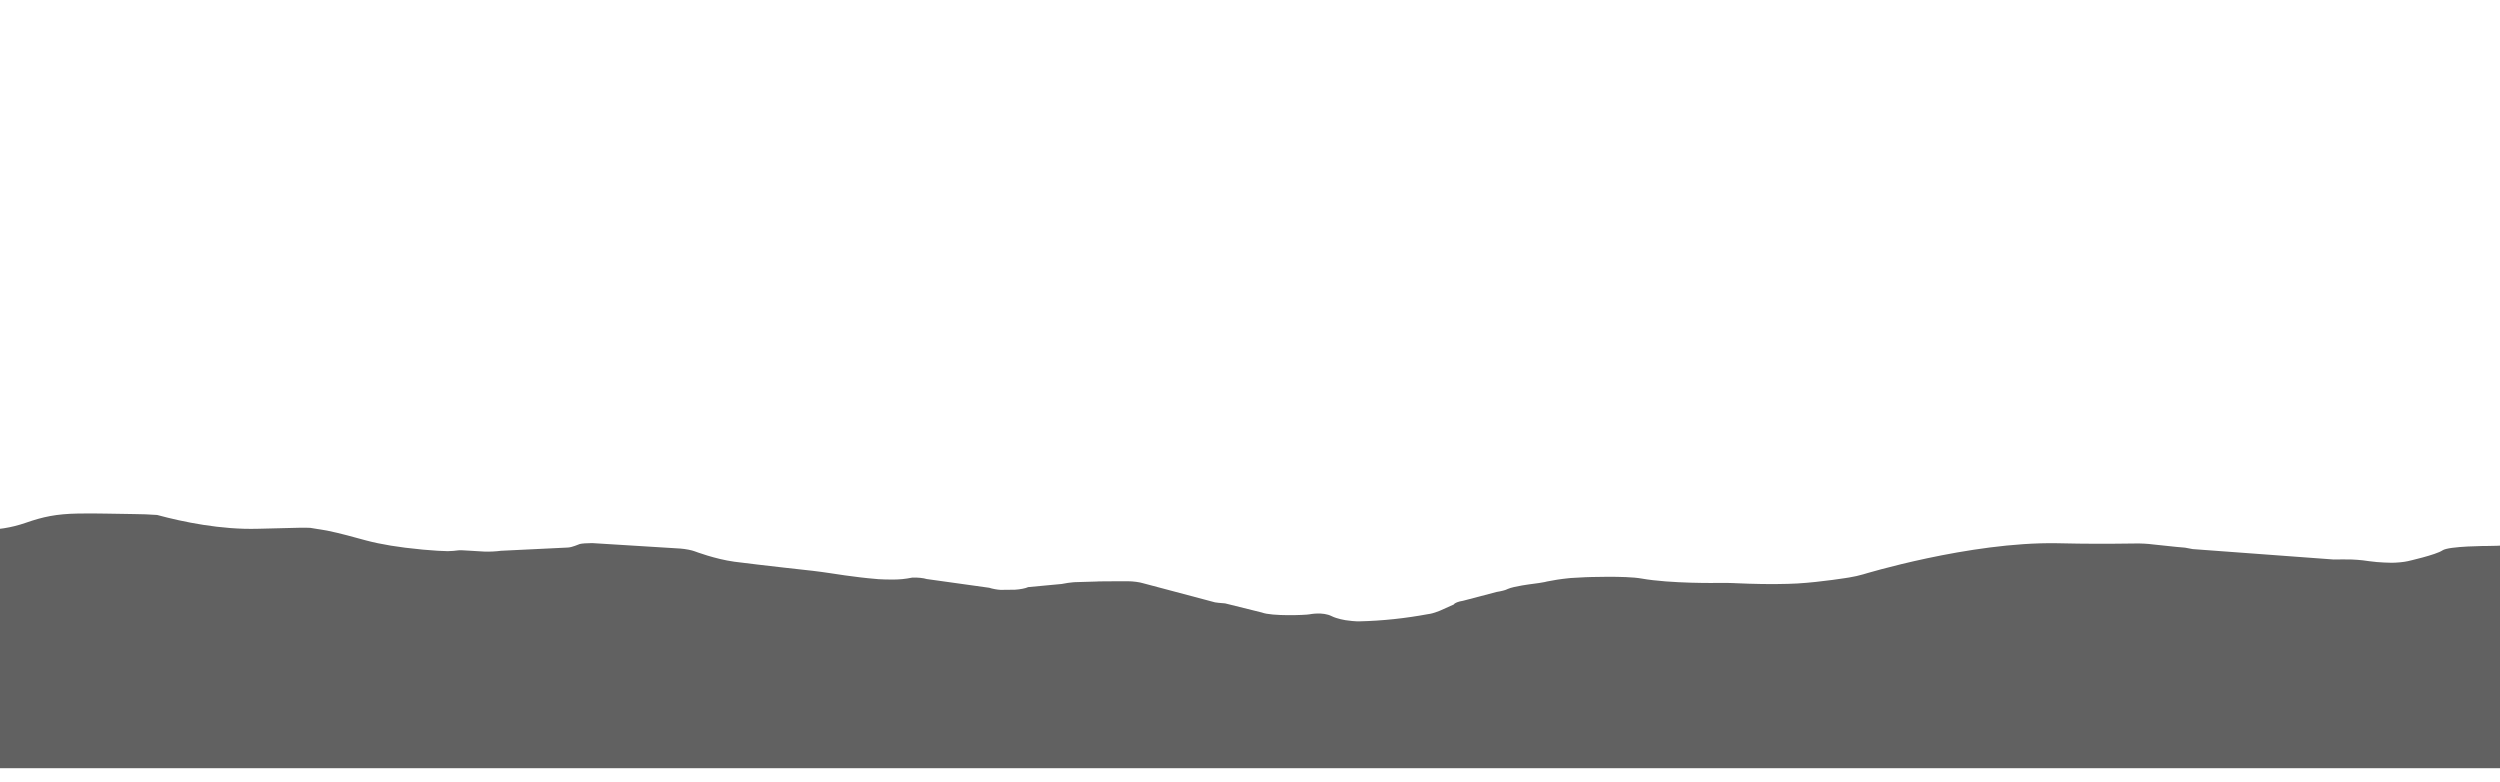
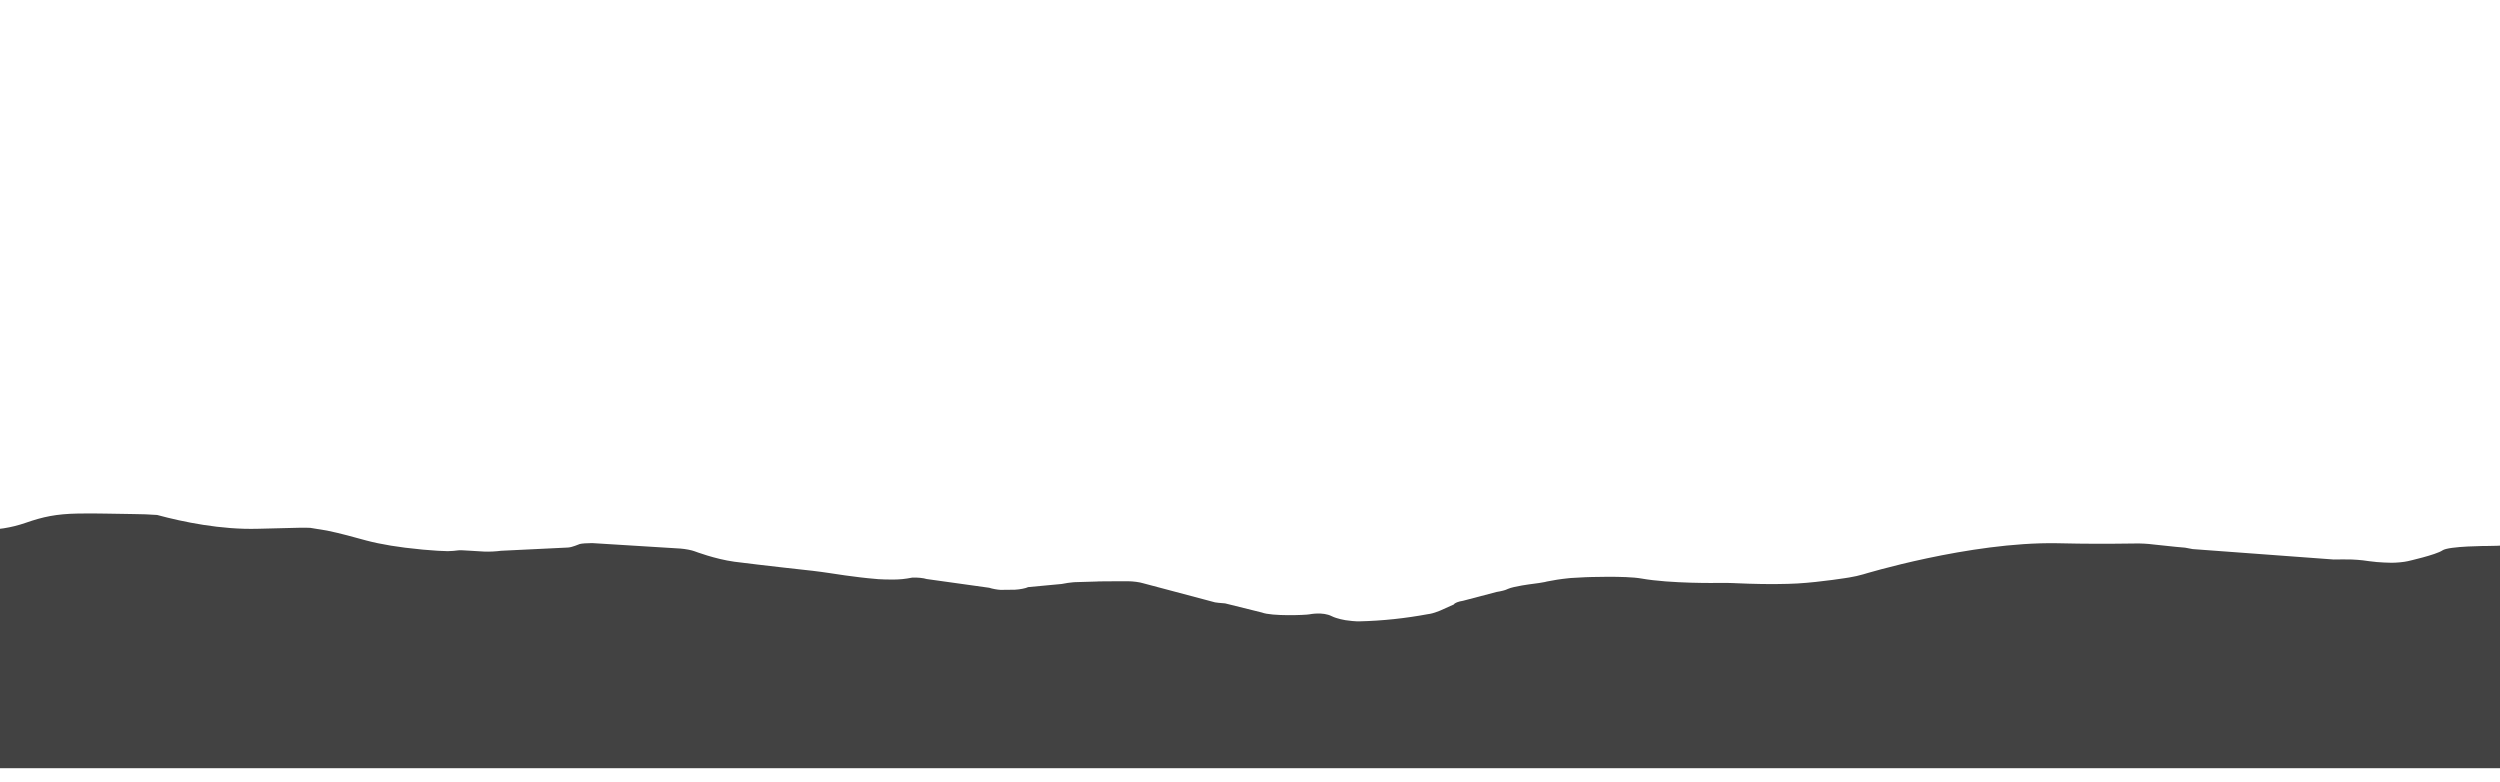
<svg xmlns="http://www.w3.org/2000/svg" id="Layer_1" style="enable-background:new 0 0 1920 600;" version="1.1" viewBox="0 0 1920 600" x="0px" xml:space="preserve" y="0px">
  <style type="text/css">
	.st0 {
    display: none;
    fill: #99CFFF;
  }

  .st1 {
    display: none;
    fill: #76BEFF;
  }

  .st2 {
    display: none;
    fill: #5297DE;
  }

  .st3 {
    display: none;
    fill: #2A53A1;
  }

  .st4 {
    display: none;
    fill: #1B2F80;
  }

  .st5 {
-     fill: #616161;
+     fill: #424242;
  }

  .st6 {
    display: none;
    fill: #1B1B54;
  }
</style>
  <path class="st0" d="M2441.1,257c-15,0.1-30.1,1.2-45.1,1.8c-14.2,0.6-29.3,1.7-43.5,0.5c-17.2-1.4-31.4-3.5-48.9-1.2  c-5.7,0.7-11.2,1.1-16.6,1.2c-1.1,0.6-2.4,1.1-3.9,1.6c-10.6,3.3-25.4,2.6-37.4,0.9c-7.1-1.1-13.6-2.6-20.1-4.2  c-6.5,0-8-3.4-14.1-3.3c-9.5,0.1-12.1-10.4-21.6-10.8c-9-0.4-25.4-16.3-34.5-16c-15.5,0.5-29.8,16.4-45.3,16.8  c-6.5,0.2-19.7,9.6-26.3,9.5c-15.4,2.1-20.8,6.6-36.8,5.8c-17.3-0.9-36-9.6-53.3-9.3c-14.7,0.3-27.8,7.9-39.9,4.9  c-3.1-0.8-6.2-1.5-9.3-2.3c-4.9-0.4-9.7-0.8-14.3-1.5c-6.8-1-14.2-2.6-21.6-2.5c-7.9,0-19.7,8.2-27.4,8.6  c-13.8,0.8-26.8,6.6-40.7,6.5c-13.4,2.8-24.8-8.9-39.9-7.8c-15.9,1.2-31.3,1.1-47.4,1.5c-17.4,0.4-32,4.8-49.2,5.8  c-16.4,1-32.2,0.5-48.1-1.3c-19.4-2.1-38.1-4.3-58.1-5.6c-15.3-1-28-5-43.6-5.4c-33.3-0.9-66,2.2-99.5,0.6  c-15.3-0.7-29.9-2.2-44.1-4.4c-14.7-2.3-28-5.8-42.8-7.9c-15.8-2.3-32.7-4-49.4-5.1c-11.1-0.7-22.4-1.3-32.7-3c-0.7,0-1.4,0-2.2,0  c-35.5,0.8-53.3,3.8-91.9,4.5c-4.8,0.1-9.6,0.2-14.5,0.3c-24.4,0.4-50.8,0.6-78.5,1c-4.8,0.1-9.7,0.3-14.6,0.4  c-4.4,0.1-8.8,0.2-13.2,0.4c-4.5,0.1-9,0.2-13.6,0.4c-63.9,1.8-129,4-208.2,3.7c-5.5,0.1-11,0.2-16.5,0.2  c-38.7,0.5-77.6,1-116.9,1.4c-42.9,0.4-87.7,0.9-131.3,0.7c-47-0.2-84.3-1-121.8-2.7c-40.6,0.5-80.4,0.3-121.8,0.1  c-8.8,0-17.6-0.1-26.5-0.1c-4.4,0-8.8,0-13.2-0.1c-160.4-0.7-255.2,10.6-367.7,17c-35.5,1.5-65.1,3-109.4,3.7  c-5.8,0.1-11.6,0.1-17.6,0.2c-31,0.2-64,0.1-96-0.4c-5.3-0.1-10.7-0.2-15.9-0.2c-49.4-1.2-91.5,0-136.4-1.3L-442,590h2928l0.4-329.9  C2471.2,259.6,2456.2,256.9,2441.1,257z" />
  <path class="st1" d="M2484.8,317.2c-6-0.8-10.6,0.6-16.5,0.9c-9.8,0.5-18.9-2.3-26.1-6c-4.6-2.4-10.6-7.9-17.6-6.3  c-4.1,0.9-7.7,2.1-11.4,3.2c-3.6,3.5-7.4,7-12.9,9.9c-18.6,10-42,4.4-57.7-4.7c-2.1-1.2-4.1-2.3-6.3-3.5c-4.5,0.5-9,0.5-13.5-0.5  c-11.4-2.6-20.2-8.3-32.2-9.8c-1.9-0.2-3.5-0.7-4.7-1.2c-5,0.4-10.2,1.3-15.6,2.8c-12.9,3.5-25.8,6.8-40.3,5.9  c-13.9-0.9-27.3-1.9-41.3-2.1c-14.3-0.2-28.8-0.8-42.2-4.2c-7.1-1.8-14.3-4-21.9-4.9c-7.2-0.8-11.1,1-17.5,2.3  c-13.8,2.8-28.9,1.4-43.2,1.9c-14.8,0.6-29.2,1.8-43.6,3.7c-30.2,3.9-60.8,7.2-91.7,5.1c-29.8-2-55.5-13-85.6-13.4  c-5.1-0.1-8.6-1.6-10.4-3.7c-51.5,0-84.1,0-84.3-0.1c-5.5,0-11.1-2.3-14.8-3.1c-18.5-3.1-33.2-9.4-51.7-10.9  c-28.2-1.9-56.9-1.4-85.1-1c-53.1,0.9-104.8,1.7-149.4-13.1c-18.5-5.5-38.8-9.4-49.9-15.6c-9.2-5.5-25.9-5.5-31.4-10.2  c-5.5-4.7-11.5-3.8-15.2-8.5c-3.3-2.7-6.5-3.4-8.8-5.6c-11.1-10.2-35.1-17.2-59.1-19.5c-22.2-2.3-46.2,3.9-64.6,6.3  c-38.8,5.5-84.9,7-127.4,3.1c-9.2-1.6-22.2-4.7-33.2-6.3c-64.6-6.2-125.6-15.6-157-38.3c-12.9-9.4-40.6-15.6-60.9-23.4  c-1.8-1.6-1.8-3.1-3.7-4.7c-22.2-8.6-48-14.1-70.2-21.9c-5.5-2.3-11.1-6.2-12.9-8.6c-7.4-7.8-11.9-22.3-32.2-24.6  c-9.2-1.6-10.3-6.2-12.8-7c-8-2.2-11.3-8.9-13.6-11.6c0-1.6-19.3-36-23-37.7c-4.6-2.2-4.6-13.7-6.3-16.2c-5.4-0.4-13.1,6.3-18.2,5.4  c-2.7,0.4-14.8-5.1-17.6-4.8c-17,2-23.3,6.3-39.7,4.1c-13-1.8-14.9-0.9-23.9,2.3c-0.9,1-12.6,5.2-13.6,6.1  c-14,13.7-17,36.9-36.9,47.8c-16.9,9.3-37.5,43.3-60.4,47.7c-13.7,2.6-26.3,10.9-40.2,13c-13.5,2-26.8,4.4-40.6,5.4  c-29.3,2.2-54.9,6.6-80.9,14.7c-24.6,7.6-50.7,15-79.2,15.9c-30.5,1-64.6-1.6-92.6,7.1c-6.9,2.2-13.5,4.5-20.1,6.9  c-0.5,1.7,0.1,3.6-3.8,3.6c-9.2,1.6-9.2,6.2-16.6,7.8c-51.7,14.1-62.9,54.7-123.9,57.8c-51.7,2.3-138.3-21.1-182.6-12.5  c-27.7,5.5-40.6,21.9-68.3,32c-29.6,10.2-66.5,14.8-99.7,21.1c-15.9,2.6-31.9,4.7-48.1,6.4L-442,590h2928l0.4-272.6  C2485.9,317.3,2485.4,317.3,2484.8,317.2z" />
  <path class="st2" d="M2486,590l0.4-255.6c-6.9,0.2-13.7,0.6-20.6,1.4c-16.4,1.8-30.5,6.5-46.1,9.6c-30.5,6.1-65.2,2.8-96-0.6  c-15-1.7-29.9-3.8-44.9-5.6c-17.3-2.1-33.4-5.8-50.2-8.9c-16.3-3-34.2-2.5-51-4c-18.4-1.5-36.3-6.8-53.4-10.8  c-16-3.7-32.1-7.1-49-9.2c-18.4-2.4-37.8-2-56.6-2c-16,0-31.8-0.4-47.7-1.6c-18.7-1.5-35.3-6.2-53.3-9c-32.1-4.9-66.1,1.8-97.8,4.7  c-33.3,3-61.9,14.3-95.7,16.4c-35.4,2.2-72-5.5-106.9-7.6c-18-1.1-35.8-0.7-53.1,2.5c-20.1,3.7-40.3,6.7-61.1,8.7  c-38.2,3.6-76.9,3.2-114.5-2.1c-14.7-2-29-4.9-43-8.1c-1.3,0.3-2.9,0.4-4.6,0.3c-38.7-1.2-77.5-2-115.9-4.8  c-17.9,0.5-35.5,0.7-50.3,0.3c-2.4-0.1-2.4-0.1-2.4-0.1c-2.7-0.1-7.9,0.1-11.7,0.3c0,0-4.7,0.3-9.7,0.9c-1.7,0.2-1.7,0.2-1.7,0.2  c-1.9,0.1-6.7,0.2-10.5,0.3l-56.3-3.5c-2.6-1-6-2.1-7.6-2.5c0,0,0,0-1.4-0.4c-12.3-3.7-33.6-10-33.6-10c-2.9-0.9-7.1-1.9-9.3-2.3  c0,0,0,0-2.1-0.4c-2-0.4-2-0.4-2-0.4c-2.3-0.4-7.3-0.9-11.1-1.1l-8.4-1c-3.8-0.2-9.8-0.8-13.3-1.4l-46.3-6.8  c-3.6-0.4-9.4-1.3-12.8-1.9c0,0-6.7-1.2-12.3-2.5c-1.4-0.3-1.4-0.3-1.4-0.3c-1.6-0.3-5.9-0.9-9.6-1.2l-48.5-9.2  c-1.8-1.1-4.5-2.5-6-3.1c0,0,0,0-1.3-0.5c-11.6-4.6-33.4-12.4-33.4-12.4c-2.7-0.9-7.5-2.3-10.7-3c0,0-18.5-4.1-33.6-6.3  c-2.2-0.3-2.2-0.3-2.2-0.3c-2.4-0.3-6.6-1.4-9.3-2.3c0,0-13.8-4.7-23.2-5c-1.9-0.1-1.9-0.1-1.9-0.1c-2.1,0-6.9,0.3-10.7,0.5  c0,0-10.1,4.5-25.3,6c-2.2,0.2-20.4-5.2-20.4-5.2c-2.4,0.2-3.3,7.3-7.1,7.1c0,0-40.3,53.2-115.1-0.6c-2-1.4-19.2-4.4-21.7-4.5  c-6-0.4-13.8-8.4-13.8-8.4c-3.5-0.5-9.3-1.4-12.9-1.9l-31.7-8.8c-3.6-0.5-7.3-1.2-8.2-1.6c0,0,0,0-1.1-0.3c-2.2-0.6-2.4-0.6-2.4-0.6  c-3.9,0-10.1-0.3-13.9-0.5c0,0-15.4-1-28-1.7c-2.3-0.1-4.7-0.2-6.8-0.2c-2.1,0.1-2.1,0.1-2.1,0.1c-1.7,0.3-4.8,1.4-6.8,2.5  c0,0-28.4,15.5-55.6,23.6c-4.8,1.3-9.7,2.7-14.6,3.9c-1.7,0.4-1.7,0.4-1.7,0.4c-1.8,0.5-5.6,1.6-8.3,2.5c0,0-8.5,2.9-16.1,4.9  c-1.5,0.4-1.5,0.4-1.5,0.4c-1.7,0.4-5.5,1.5-8.4,2.3c0,0-6.8,2-13.6,3.5c-1.7,0.4-3.4,0.8-5.1,1.2c-14.7,3.5-16.5,10.7-16.5,10.7  c-0.3,1.3-3.7,2.5-7.6,2.6l-12,2.6c-3.7,0.4-7.8,1.1-9.2,1.6c0,0,0,0-1.3,0.4c-5.3,1.7-11.2,3.3-17.4,5.3c-1.2,0.3-2.2,0.7-3.3,1.1  c-36.7,12.4-43.8,19.8-75,34.6c-13.6,6.9-24.7,20.3-51.5,17.9c-2.4-0.2-31-11.4-33.4-11.6c-10.2-0.8-18.6,0.8-26.9,2.3  c-8.7,1.6-20.5,2-20.5,2c-3.8,0.1-10-0.1-13.7-0.5l-19.3,0.5c-3.8,0.1-9.6,0.7-10.5,0.9c-1,0.2-3.6,1.2-5.9,2.3l-29.5,8.3  c-2.5,1-7.3,2.3-10.7,2.9l-16.3,3.1c-3.2,0.7-7.3,1.4-9.1,1.6c0,0,0,0-1.7,0.1c-8.6,0.5-18.9,0.6-18.9,0.6c-3.9,0-11.1-0.5-13.2-1.1  c-2-0.6-6.8-1-10.7-0.9l-25.7-1.2c-3.8-0.2-9-1.2-11.6-2.2l-20-3.8c-2.7-0.9-10.5-2.1-12.6-2.3c-2.1-0.2-5.5-0.1-7.5,0.1  c0,0,0,0-2.2,0.1c-22.2,1.3-42,4.9-54.4,6.3c-19.7,2.3-59.7,2.3-59.7,2.3c-3.9,0-10.1,0.1-14,0.2c0,0-2.3,0.1-7,0.2  c-2.3,0.1-2.3,0.1-2.3,0.1c-2.6,0.1-7.6,0.5-11.2,1l-63.3,0.9c-1.6,0-3.1-0.1-4.3-0.1L-442,590" />
  <path class="st3" d="M2425,375c-4.5,0-9,0-13.5-0.1c-11.2-0.1-23-0.1-28.7-1.8c-1.8-0.3-3.2-0.7-4.3-1.2c-12.1-3.7-37.2-3.5-65-2.7  c-0.5,0.1-1,0.1-1.6,0.2c-12.2,0.9-21.5,2.1-32.8,4.7c-8.2,1.9-16.1,3.7-24.9,4.5c-10.8,1-22.5,1.3-33.4,1  c-7.1-0.2-12.6,3.4-20.5,3.3c-10.1-0.1-18.1-2.3-27.6-3.8c-7.7-1.2-15.7-1-23.3-2.6c-12.2-2.4-21.4-7.9-33.2-10.5  c-20-1.6-39.6-3.4-61.4-4.2c-4.6-0.2-9.4-0.3-14.2-0.3c-54.4,6.8-79-3.4-130.4-5.6c-1.2,0.5-2.7,0.9-4.3,1.1  c-1.1,0.1-2.1,0.2-3.1,0.3c-0.3,0.1-0.6,0.3-0.9,0.4c-6.1,2-12.9,3-19.1,4.8c-5.8,1.7-6.2,3.5-9.6,6.3c-5.8,4.9-17.2,5-26.6,4.2  c-11.1-1-19.6-3.4-28.7-6.9c-6.9-2.7-18.6-8.5-27.9-6.3c-5,1.2-9.7,0.6-13.2-0.9c-5.2,0.4-10.4,0.7-15.9,0.4  c-6.7-0.4-12.7-1.3-18.4-2.6c-21.4,0.2-41.2,0-61-0.6c-4.6-0.2-9.3-0.3-13.9-0.6c-17.3-1.8-45.9-3-67.5-1.9c-1.4,1-3.5,1.8-6.3,2.2  c-9.2,1.4-18.5,1.5-28,1.7c-8.9,0.2-16.5,1.6-25.1,2.6c-18.8,2-38,1.4-57,1.3c-16.7-0.1-32.6-1.6-47.9-5.3c-7.7-1.9-14.3-4-20.9-6.8  c-1.6-0.7-3.1-1.3-4.6-1.8c-0.7-0.1-1.4-0.1-2-0.2c-2.9-0.3-6-0.7-9.2-1.1c-3.2-0.4-6.6-0.7-10.3-1.1c-4-0.2-8.2-0.3-12.4-0.3  c-4.2-0.1-8.6-0.1-13-0.1c-16.7,0.6-29.5-0.5-41.7-1.5c-12.6-1.1-24.6-2.2-39.6-1.5c-35.5,1.4-53.3,7-91.9,8.4  c-4.8,0.2-9.6,0.4-14.5,0.5c-24.4,0.8-50.8,1.2-78.5,1.9c-4.8,0.2-9.7,0.5-14.6,0.7c-4.4,0.2-8.8,0.4-13.2,0.7  c-4.5,0.2-9,0.4-13.6,0.7c-11.5,0.6-22.9,1.2-34.6,1.8c-1.4,1.3-3.6,2.4-7,3c-12,2.2-23.3,6.9-36.3,7c-14.4,0.1-28.8-3.3-43.2-1.5  c-17.5,2.2-31.5,8.7-48.7,11.2c-14.8,2.2-29.2,3.3-43.7,6.1c-12.5,2.4-26.5,3.2-39,0.4c-10.9-2.5-20.9-6.3-32.1-8.3  c-30.5-5.5-63.2-3.2-93.2-9.4c-31.5,0.5-63.4,0.9-94.8,0.6c-47-0.4-84.2-1.9-121.7-5c-14,0.3-28,0.5-41.9,0.6  c-0.3,0.1-0.5,0.1-0.8,0.2c-10,2-18.8,5-29.5,5.9c-11.1,0.9-22.1-0.3-31.2,4.1c-2.5,1.1-5.2,1.6-7.8,1.7c-1.6,0.5-3.5,0.7-5.5,0.7  c-0.1,0-0.1,0-0.2,0c-5.3,2.6-13.1,3.6-22,1.2c-2.3-0.6-4.1-1.6-5.7-2.6c-5.8-0.7-10.6-2-16-3.4c-7.9-2-16.2-3.4-23.9-5.7  c-2.4-0.7-4-1.6-5-2.6c-10.3,0.1-20.3,0.3-30.1,0.5c-2,1.3-4.9,2.1-8.7,2.2c-10.2,0.3-18.7,1.1-28.1,3.3c-7.4,1.7-14.8,3.2-22.9,3.3  c-15.8,0.3-31.7-1-47.3-2.4c-61.7,5.8-115,14.2-170.8,21c-3.3,1.1-6.5,2.3-9.5,3.8c-4.5,2.2-8.7,3.7-14.4,4.8  c-5.7,1.1-12.8,0-18.6-0.1c-7.2-0.2-14.3,0.1-21.4,0.6c-16.3,1.1-31.1,2-46.7,4.6c-13.6,2.2-27.3,2.6-41.2,1.1  c-16.1-1.7-30.5-3.7-47.1-3.4c-12.6,0.3-24.9,3.8-37.5,4.9c-14.6,1.3-28.9,2.9-43.2,0.2c-6.2-1.2-11.5-3.2-17.4-4.8  c-6.5-1.7-13.1-1.5-20.1-1.5c-3.3,0-6-0.6-7.9-1.5c-27.4-0.1-53.6,0.2-80.8-1.3l-0.1,195h2928l0.4-216.4  C2466,374.9,2445.5,375,2425,375z" />
  <path class="st4" d="M244.2,416.7c2,0.3,4,0.6,6.1,0.9C246.7,417.1,244.9,416.8,244.2,416.7z" />
  <path class="st5" d="M2486.4,590V428.7c-3.4,0.1-12.3,0.2-19.7,0.2c-1.9,0-1.9,0-1.9,0c-2.1,0-5.9-0.1-8.6-0.1  c-2.6,0-7.5-1.5-7.9-1.7c-0.4-0.2-4-1-7.4-1.5c0,0-14-1.8-28.5-0.9c-10.5,0.7-22.1,0.5-22.1,0.5c-3.8-0.1-8.8-0.2-11-0.3  c0,0,0,0-2-0.1c-3.4-0.1-6.9-0.2-10.3-0.3c-1.7-0.1-3.4-0.1-5.2-0.2c-18.1-0.6-32.3-4.8-49.8-5.9c-1.9-0.1-1.9-0.1-1.9-0.1  c-2.2-0.1-6.9-0.5-10.3-1l-50.9-2.6c-2.6-0.8-6-1.3-7.4-1.3c0,0,0,0-1.3,0.1c-4,0.2-8,0.3-12.2,0.2c-5.3,0-10.5-0.1-15.7-0.2  c-1.7,0-1.7,0-1.7,0c-1.9,0-6.6,0-10.4,0.2c0,0-28.5,1-44,0c-1.9-0.1-1.9-0.1-1.9-0.1c-2.1-0.2-6.8-0.6-10.4-1l-24.4,0.8  c-3.6,0.4-9.6,0.5-13.4,0.2l-57.5-6.2c-3.6-0.4-7.6-1-9-1.3c0,0,0,0-1.3-0.3c-1.4-0.3-1.4-0.3-1.4-0.3c-1.6-0.3-3.7-0.6-4.6-0.7  c-0.9-0.1-4.2,0-5.1,0.2c-0.9,0.2-6.2,0.9-10,1.2l-36.4,6.2c-3.4,0.5-8.5,1.5-11.2,2.2c-2.7,0.7-12.9,3-16.6,3.3  c0,0-9.8,0.8-17.6,0.7c-6.8-0.1-10.9,0.2-10.9,0.2c-3.7,0.3-9.9,0.5-13.7,0.5c0,0-30.1,0-35,3.4c-4.9,3.4-26.7,8.3-26.7,8.3  c-3,0.7-8.6,1.2-12.4,1.2c0,0-9.7-0.1-17.1-1.2c-6.8-1.1-13.4-1.3-13.4-1.3c-3.8-0.1-10.1-0.1-13.9,0l-108.3-8  c-3.2-0.6-5.9-1.1-5.9-1.1c0,0-3.1-0.3-6.8-0.6l-18-1.9c-3.5-0.5-9.5-0.8-13.3-0.7c0,0-26.6,0.4-43.8,0.1c-3.7-0.1-7.4-0.1-11.1-0.2  c-1.8,0-3.7-0.1-5.5-0.1c-66.9-1.1-148.7,23.9-148.7,23.9c-2.6,0.8-7.4,1.9-10.7,2.4c0,0-21.2,3.5-39.7,4.6  c-2.4,0.1-4.9,0.2-7.3,0.3c-12.9,0.4-26.7,0.1-40.1-0.5c-2.2-0.1-2.2-0.1-2.2-0.1c-2.4-0.1-7.6-0.2-11.4-0.1c0,0-36.6,0.6-58.9-3.4  c-12.3-2.2-43-1-43-1c-3.8,0.2-8.8,0.4-11.1,0.6c0,0,0,0-2,0.2c-6,0.6-11.6,1.5-16.5,2.5c-1.6,0.4-1.6,0.4-1.6,0.4  c-1.9,0.4-6.4,1.1-9.9,1.5c0,0-13.8,1.7-18.5,3.8c-0.9,0.4-0.9,0.4-0.9,0.4c-0.9,0.5-4.3,1.4-7.6,1.9l-25.9,6.8  c-3.4,0.5-6.6,1.7-7,2.8l-10.7,4.8c-2.1,0.9-5.4,2-7.5,2.4c0,0,0,0-1.9,0.3c-16.8,3.1-34.4,5.1-52.8,5.5c-1.4,0-1.4,0-1.4,0  c-1.5,0-5.6-0.4-9-0.9c0,0-6.4-1-10.6-3.1c-6.9-3.5-17-1.4-17-1.4c-3.1,0.6-28.9,1.6-36.6-1.4l-28.2-7c-3.7-0.3-7.2-0.6-7.8-0.8  c-0.6-0.1-4.4-1.1-7.1-1.9l-48.2-12.8c-2.5-0.8-7.7-1.5-11.5-1.5c0,0-2.5,0-7.3,0c-4.6,0-9.2,0-13.7,0.1c-2.1,0-2.7,0.1-2.7,0.1  c-3.8,0.1-9.9,0.3-13.6,0.4c0,0,0,0-3.3,0.1c-1.6,0.1-1.6,0.1-1.6,0.1c-1.8,0.1-5.8,0.7-8.8,1.3l-25.7,2.4c-1.7,0.9-6.3,1.8-10.1,2  c0,0-3.3,0.1-9.3,0.1c-2,0-2,0-2,0c-2.2-0.1-6.1-0.8-8.5-1.6l-48-6.7c-2.4-0.8-7.4-1.3-11.1-1.1c0,0,0,0-4,0.7  c-4.7,0.8-10.6,0.8-10.6,0.8c-3.9,0-9-0.1-11.4-0.3c0,0,0,0-2.2-0.2c-15.1-1.2-35.5-4.5-35.5-4.5c-3.3-0.5-9-1.3-12.6-1.7  c0,0-38.6-4.2-60.3-7c-14.8-2-30.5-8-30.5-8c-2.3-0.9-7.1-1.8-10.9-2.1l-67.8-4.2c-3.9,0-8.1,0.3-9.5,0.7c-1.4,0.4-5.4,2.4-9,2.7  l-51.6,2.5c-3.4,0.5-9.2,0.8-13,0.6l-11.7-0.7c-3.7-0.3-7.5-0.4-8.4-0.2c-0.9,0.2-5.3,0.6-7.8,0.6c0,0,0,0-2.2-0.1  c-4.4-0.1-6.6-0.3-6.6-0.3c-3.7-0.3-8.4-0.6-10.4-0.8c0,0,0,0-1.8-0.2c-16.1-1.5-30.2-3.8-41.5-6.8c-9.7-2.6-18.9-5.3-30.1-7.6  c-2-0.4-8.5-1.4-6.7-1.1c-1.8-0.3-3.7-0.6-5.5-0.9c-0.6-0.1-0.6-0.1-0.6-0.1c-0.6-0.1-4.2-0.1-8.1-0.1c0,0-19,0.4-32.3,0.8  c-28.2,0.8-57.3-5.2-77.3-10.6c-5.9-0.4-11.9-0.7-17.9-0.7c-14.3-0.1-28.7-0.7-42.9-0.4c-16.8,0.3-26.9,2.5-40.1,7.1  c-11,3.8-22.2,5.7-36,5.4c-6.2-0.1-14.1-0.8-20.1,0.2c-3.8,0.6-6.6,2.3-9.6,3.5c-10.3,4-21.6,6.5-34.1,8.6  c-13.4,2.2-25.8,4.2-37.8,7.8c-11.9,3.5-22.4,5-36.2,6.2c-12.8,1-26.1,3.1-39.2,2.6c-13.2-0.6-25.2-6-38.9-4  c-13.1,1.9-22.7,7.8-37.8,7.2c-11.4-0.4-20.3-2.8-30.3-5.2c-6.5-1.5-13.4-2.3-19.9-3.7c-6.6-1.4-12.1-3.6-18.5-5.2  c-13.8-3.5-28.9-0.3-43.7-1.2c-7.4-0.5-14.2-1.1-21.1-2.5c-4.9-1-10.9-2.8-16.4-2.8c-7.4,0-14.7,0.7-21.9,1.6V590" />
  <path class="st6" d="M2482.6,474.5c-5.3-0.3-11.3,0.2-16.7,0.8c-6.3,0.6-11.8,1.3-14.4,0.5c-19.8-4.6-47-1.3-67.4-4.2  c-1.3-0.1-2.6-0.2-3.9-0.3c-10.4-0.9-20.8-6.3-30-3.4c-36.5,11.5-50-4.2-77.8-4.5c-1.4,0-2.8,0-4.2,0c-11.4,7.4-21.7,1.2-34.1-0.1  c-1.4,0-3-0.6-4.3,0c-97.6,46.2-140.8,1.4-191-13.3c-9.9-2.7-24.7-2-34.6-0.7c-7.4,0.7-12.4,3.3-19.8,4.6  c-19.8,2.6-39.5,5.3-56.8,9.9c-14.8,4.6-39.5,6-61.8,8c-29.7,3.3-61.7,4.5-79,12.4c0,0.2-17.6-0.7-19.3-0.8c-0.9,0-1.7,3.1-2.8,3  c-1.1-0.2-2.9,2.8-3.9,2.7c-10.7,0.4-8.6,4.8-13.6,6.8c-7.4-2-10-12.9-22-10.5c-1.1,0.2-2.2,0.3-3.4,0.5c-6.8,1-14.2,2-21.7,1.3  c-0.8-0.1-1.6-0.2-2.5-0.3c-2.5-0.2-4.9-0.2-7.4,0.1c-24.7,2.6-37.1,13.9-64.3,11.9c-8.3-0.4-17.1-0.7-26.2-1.1  c-1.3,0-2.6-0.1-3.9-0.2c-14.4-2.7-21.8-3.4-38.9-2.1c-1.3-0.1-2.5-0.2-3.8-0.3c-6.3-0.5-12.3-1.2-18-2c-1.2-0.2-4.3-2-5.4-2.1  c-14.6-1.1-10.2-5.5-20.1-6.2c-5-0.7-5,3.3-15.3,4c-1.1,0.1-2.2,0.1-3.2,0.2c-6.8,0.6-9.9,1.7-10.7,4c-0.1,0.2-0.2,0.4-0.2,0.6  c-1,0.8-2.7,1.3-4.6,1.7c-1,0.2-2,0.4-3.1,0.6c-22.2,2.1-32.1,8.1-51.2,11.7c-1,0.2-2.1,0.4-3.2,0.6c-11.7,2.3-23.4,4.7-34.6,7.2  c-6.4,1.3-12.9,2.6-19.7,3.8c-7.4,2-14.8,4-17.2,6.6c-2.5,1.8-6.1,3.6-10.5,5.4c-13.1,5.2-33.5,9.7-53.9,11.2  c-19.8,1.3-34.6-7.3-54.4-8.6c-47-2.6-74.1,8.6-111.2,12.6c-1.1,0.2-2.2,0.3-3.3,0.5c-23.9,0.9-43.7,2.2-62.7,6.3  c-1.1,0-2.2,0.1-3.2,0.1c-10.7-4.2-15.7-2-22.6,0.2c-4.3,1.3-9.3,2.7-16.8,2.5c-1.4,0-2.8,0-4.2,0c-55.8-0.7-103.1-10.8-148.3-20  c-1.1-0.2-2.2-0.4-3.3-0.7c-12.3-2.6-22.2-6-33-9.4c-0.3-0.2-0.6-0.4-0.8-0.6c-1.1-1.1-2.6-2.1-4.3-3.1c-0.6-0.3-1.2-0.6-1.9-0.9  c-10.1,0-13.2-1.4-15.6-3.3c-0.4-0.3-0.8-0.6-1.2-1c-7.4-3.6-22.2-5-29.8-8.2c-1.2-0.1-2.4-0.2-3.6-0.3c-9.9-0.8-20.9-1.1-30.7-1.1  c-5,0-9.9-0.7-14.4-1.8c-1.1-0.1-2.1-0.3-3.2-0.4c-10.4-1.4-20.3-2.8-28.5-5.2c-0.8-0.1-1.8-0.2-2.7-0.3c-5.7-0.5-13.2-0.4-20.9-0.7  c-0.7,0.1-1.4,0.1-2.1,0.2c-1.4-0.1-2.7-0.2-4-0.3c-5.3-0.4-10.5-0.9-15.7-1.3c-10.3-0.5-22.3-3.9-31.8-5.7  c-0.9-0.2-1.9-0.4-2.8-0.5c-7.4-1.1-14.2-2.4-20.8-3.6c-1-0.2-1.9-0.3-2.8-0.5c-6.1-3.6-20.9-5-29.9-6.1c-0.9-0.1-1.9-0.1-2.8-0.1  c-6.9,0-15.5,1.4-26.1,1.6c-1.3-0.1-2.5-0.1-3.8-0.2c-19.2-0.9-38.5-1-57,0.4c-1.3,0.1-2.7,0.2-4,0.3c-11,1.7-20.9,3.7-33,5.9  c-0.8,0.1-1.7,0.2-2.6,0.2c-4.6,0.3-10,0.3-17.1,0.3c-1,0.1-2,0.2-3,0.4c-3,0.4-5.9,0.9-8.8,1.5c-0.7,0.1-1.3,0.2-2.1,0.3  c-10.4,2.1-21.7,4.4-28.4,5.8c-32.1,7.3-74.6-5.3-116.6,0.6c-12.1,1.8-35.8,32.2-51.1,29.1c-7.5-1.5-22.9-13.6-24.1-13.6  c-12.9-19.8-23.1-7.5-42.9-9.5c-4.1-0.4-8.9-0.1-13.7,0.1c-3.9,0.2-7.8,0.4-11.2,0.3c-1.4,0-2.8-0.1-4.2-0.1  c-30.2-0.9-57.7-2.9-87-6.2c-27.2-2.8-56.2-2.5-86-2.2c-1.3,0-2.7,0-4,0c-33.6,2.1-63.2,0.1-92.9-5.2c-0.8-0.1-1.7-0.2-2.5-0.2  c-1.6,0-3.3,0.1-4.9,0.2c-2.5,0.2-5,0.3-7.4,0c-37.1-8.6-76.6-13.9-113.7-22.5c-4.9-0.7-9.9-0.7-14.8,0  c-29.7,5.3-59.3,8.6-93.9,11.3c-4.9,0-7.4,2.6-9.9,2.6c-8.9,0.2-16.9,0.9-24.4,1.8V600h2928.3V474.5  C2485.2,474.5,2483.9,474.5,2482.6,474.5z" />
</svg>
